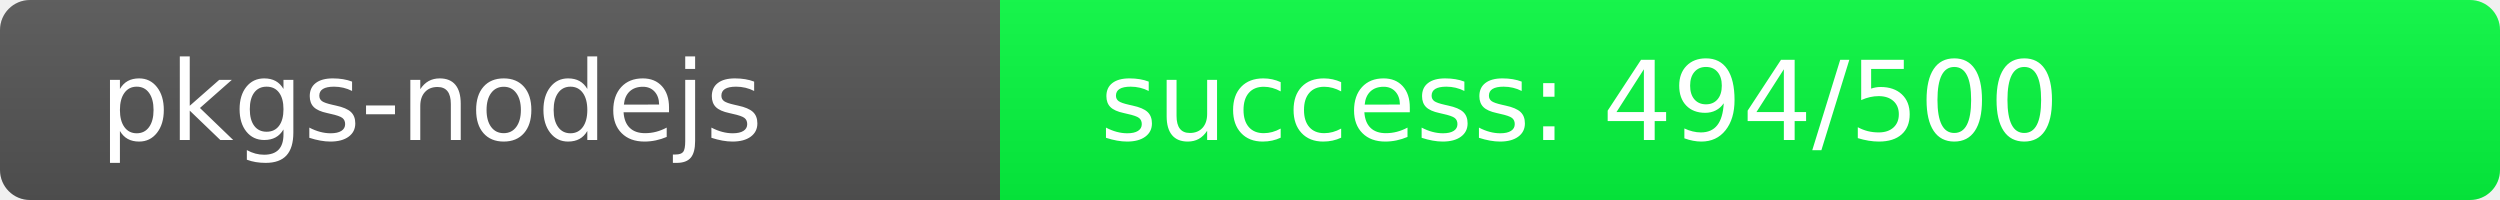
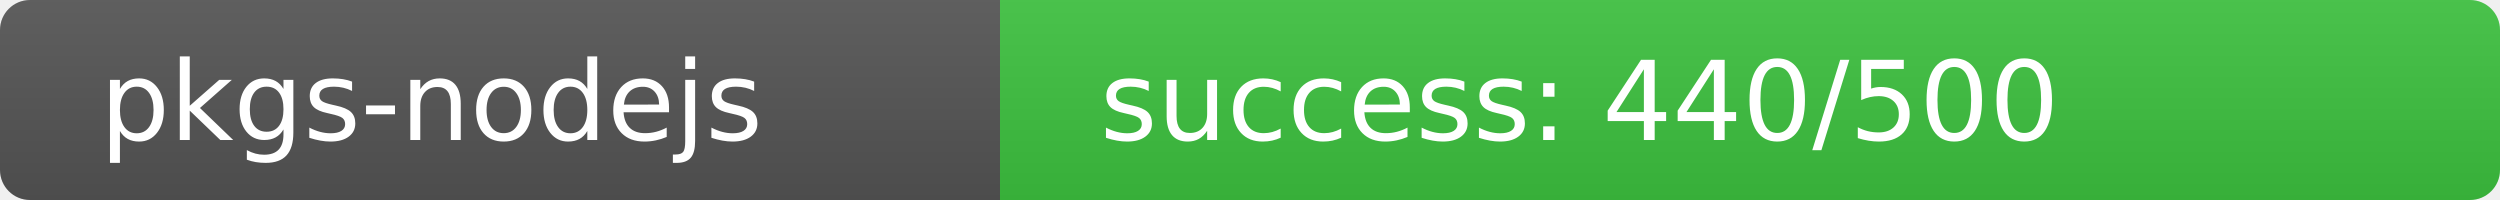
<svg xmlns="http://www.w3.org/2000/svg" width="250" height="20" role="img">
  <linearGradient id="s" x2="0" y2="100%">
    <stop offset="0" stop-color="#bbb" stop-opacity=".1" />
    <stop offset="1" stop-opacity=".1" />
  </linearGradient>
  <clipPath id="r">
    <rect width="250" height="20" rx="3" fill="#fff" />
  </clipPath>
  <g clip-path="url(#r)">
    <rect width="100" height="20" fill="#555" />
-     <rect x="100" width="150" height="20" fill="rgb(6,250,64)" />
+     <rect x="100" width="150" height="20" fill="rgb(61,195,64)" />
    <rect width="250" height="20" fill="url(#s)" />
  </g>
  <g fill="#fff" text-anchor="start" font-family="Verdana,Geneva,DejaVu Sans,sans-serif" text-rendering="geometricPrecision" font-size="110">
    <text x="100" y="140" transform="scale(.1)" fill="#fff">pkgs-nodejs</text>
-     <text x="1100" y="140" transform="scale(.1)" fill="#fff">success: 494/500</text>
+     <text x="1100" y="140" transform="scale(.1)" fill="#fff">success: 440/500</text>
  </g>
</svg>
